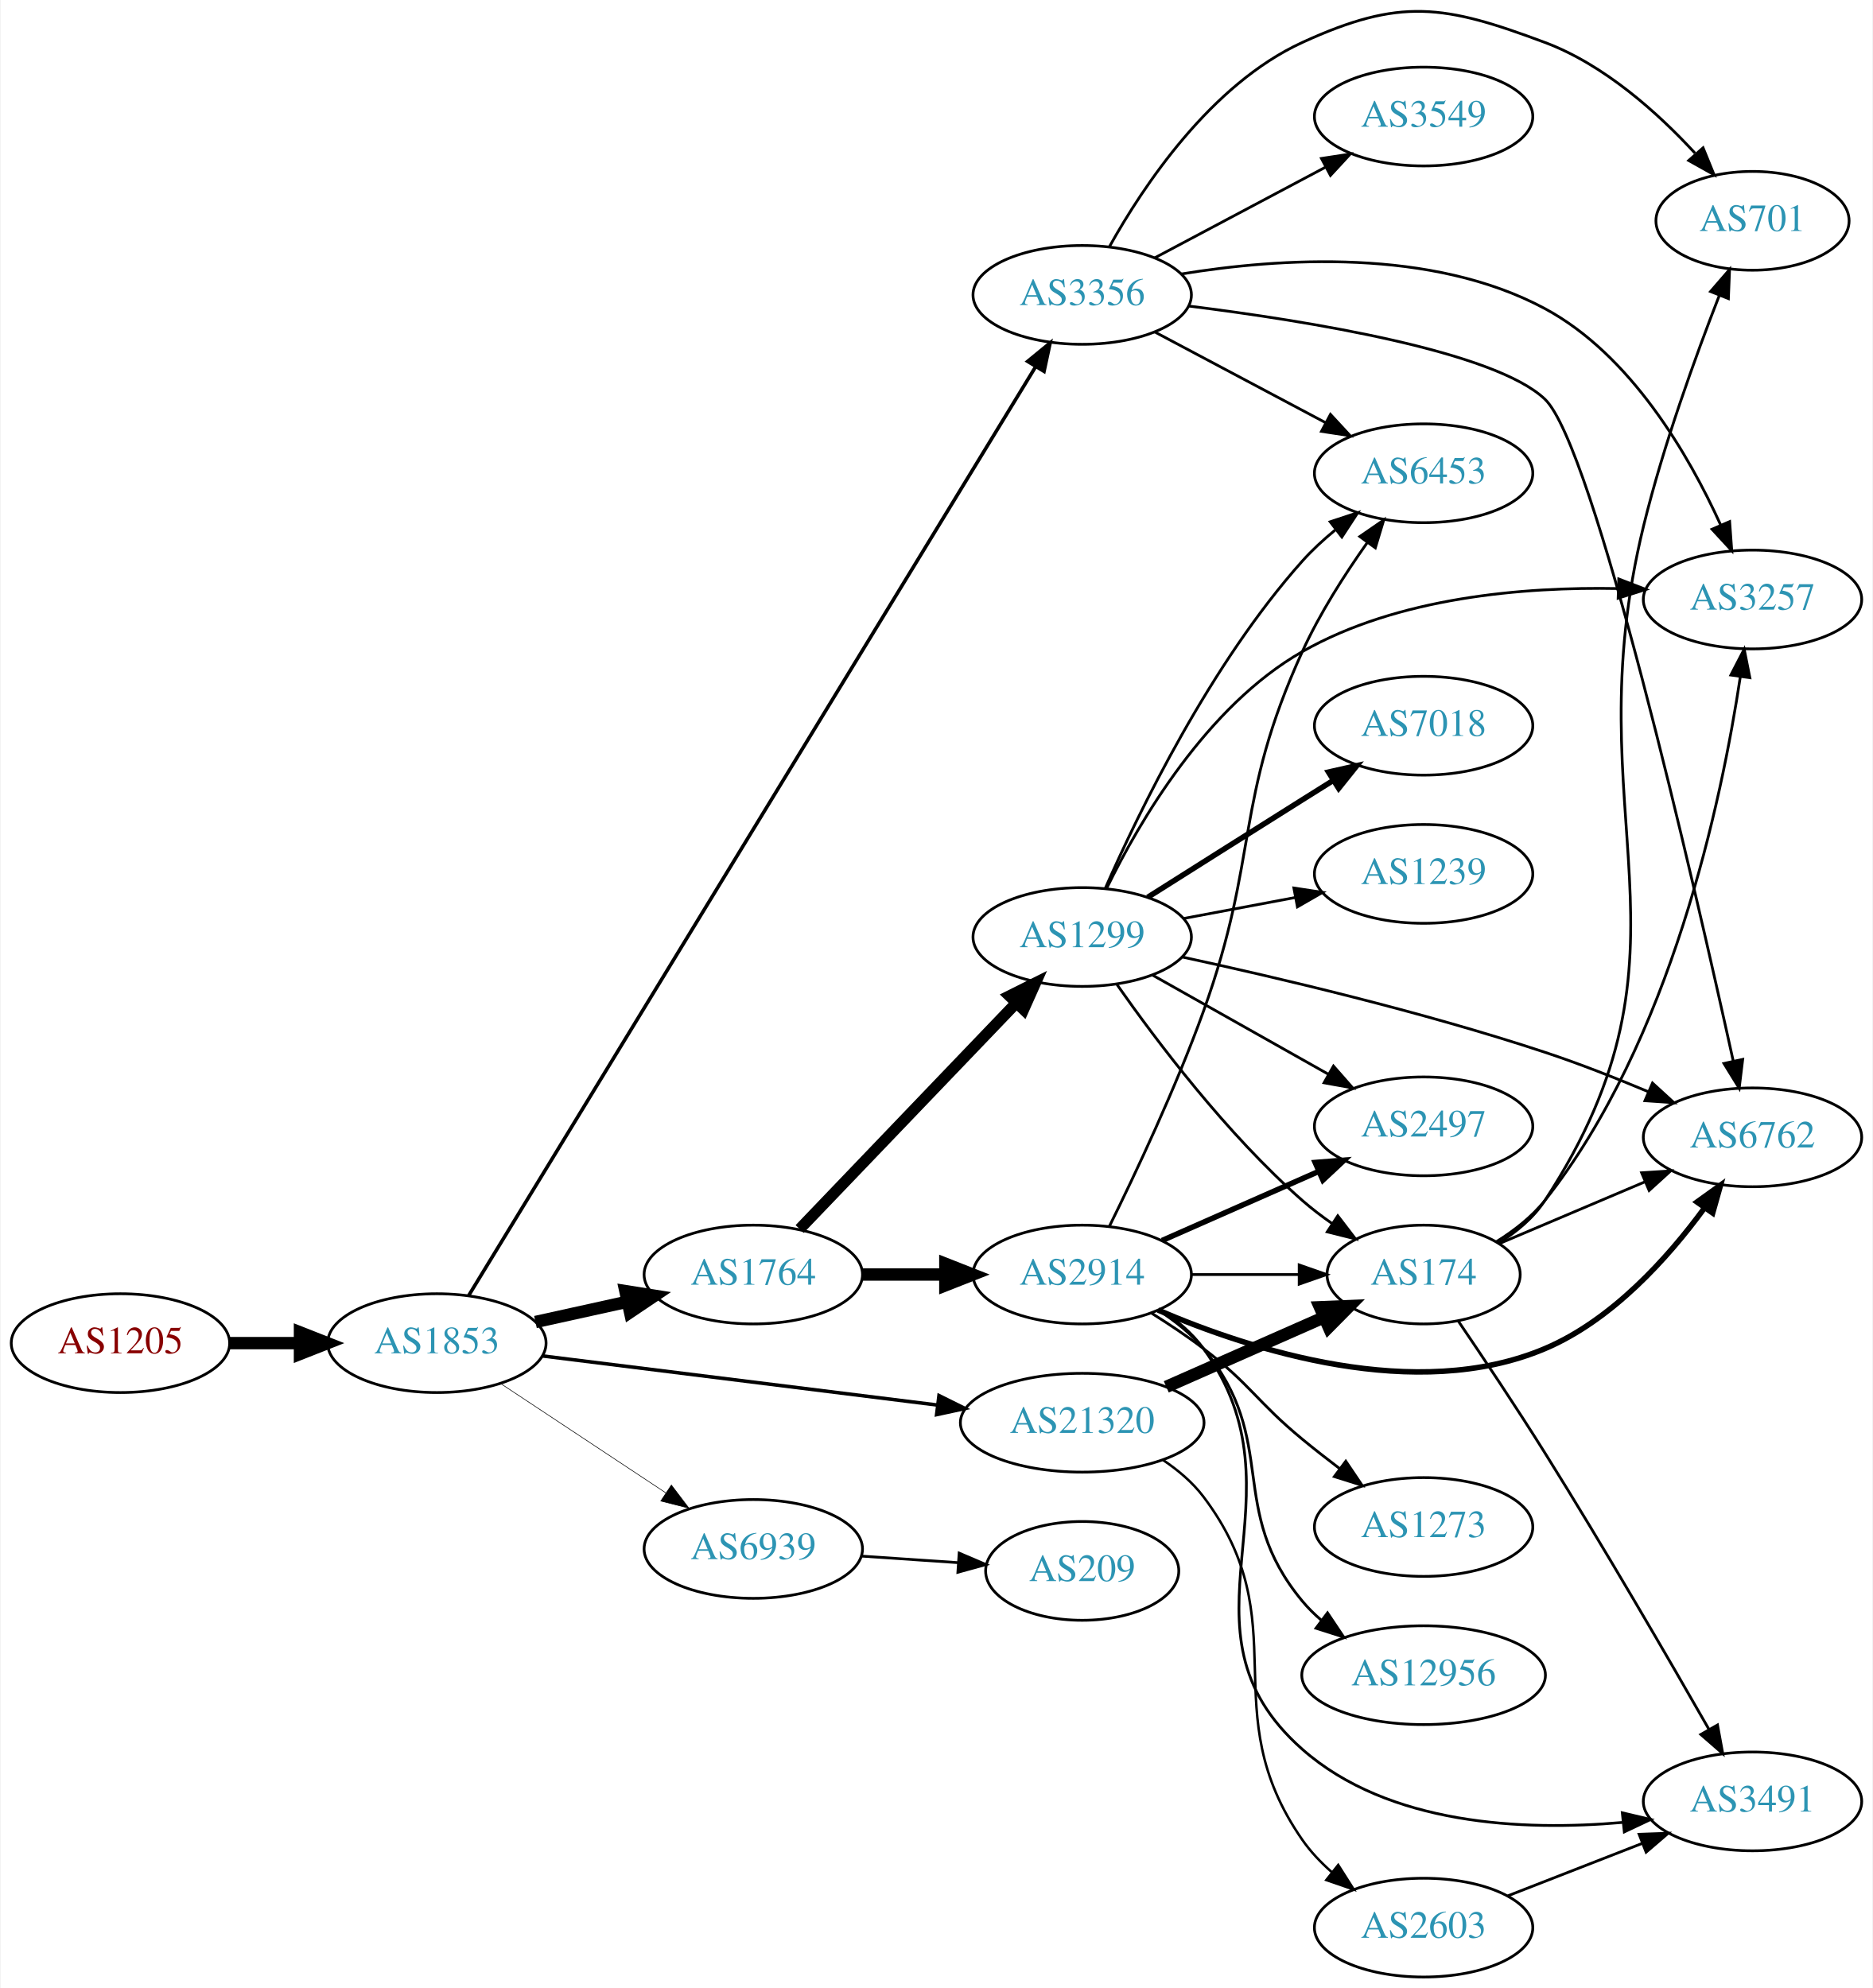
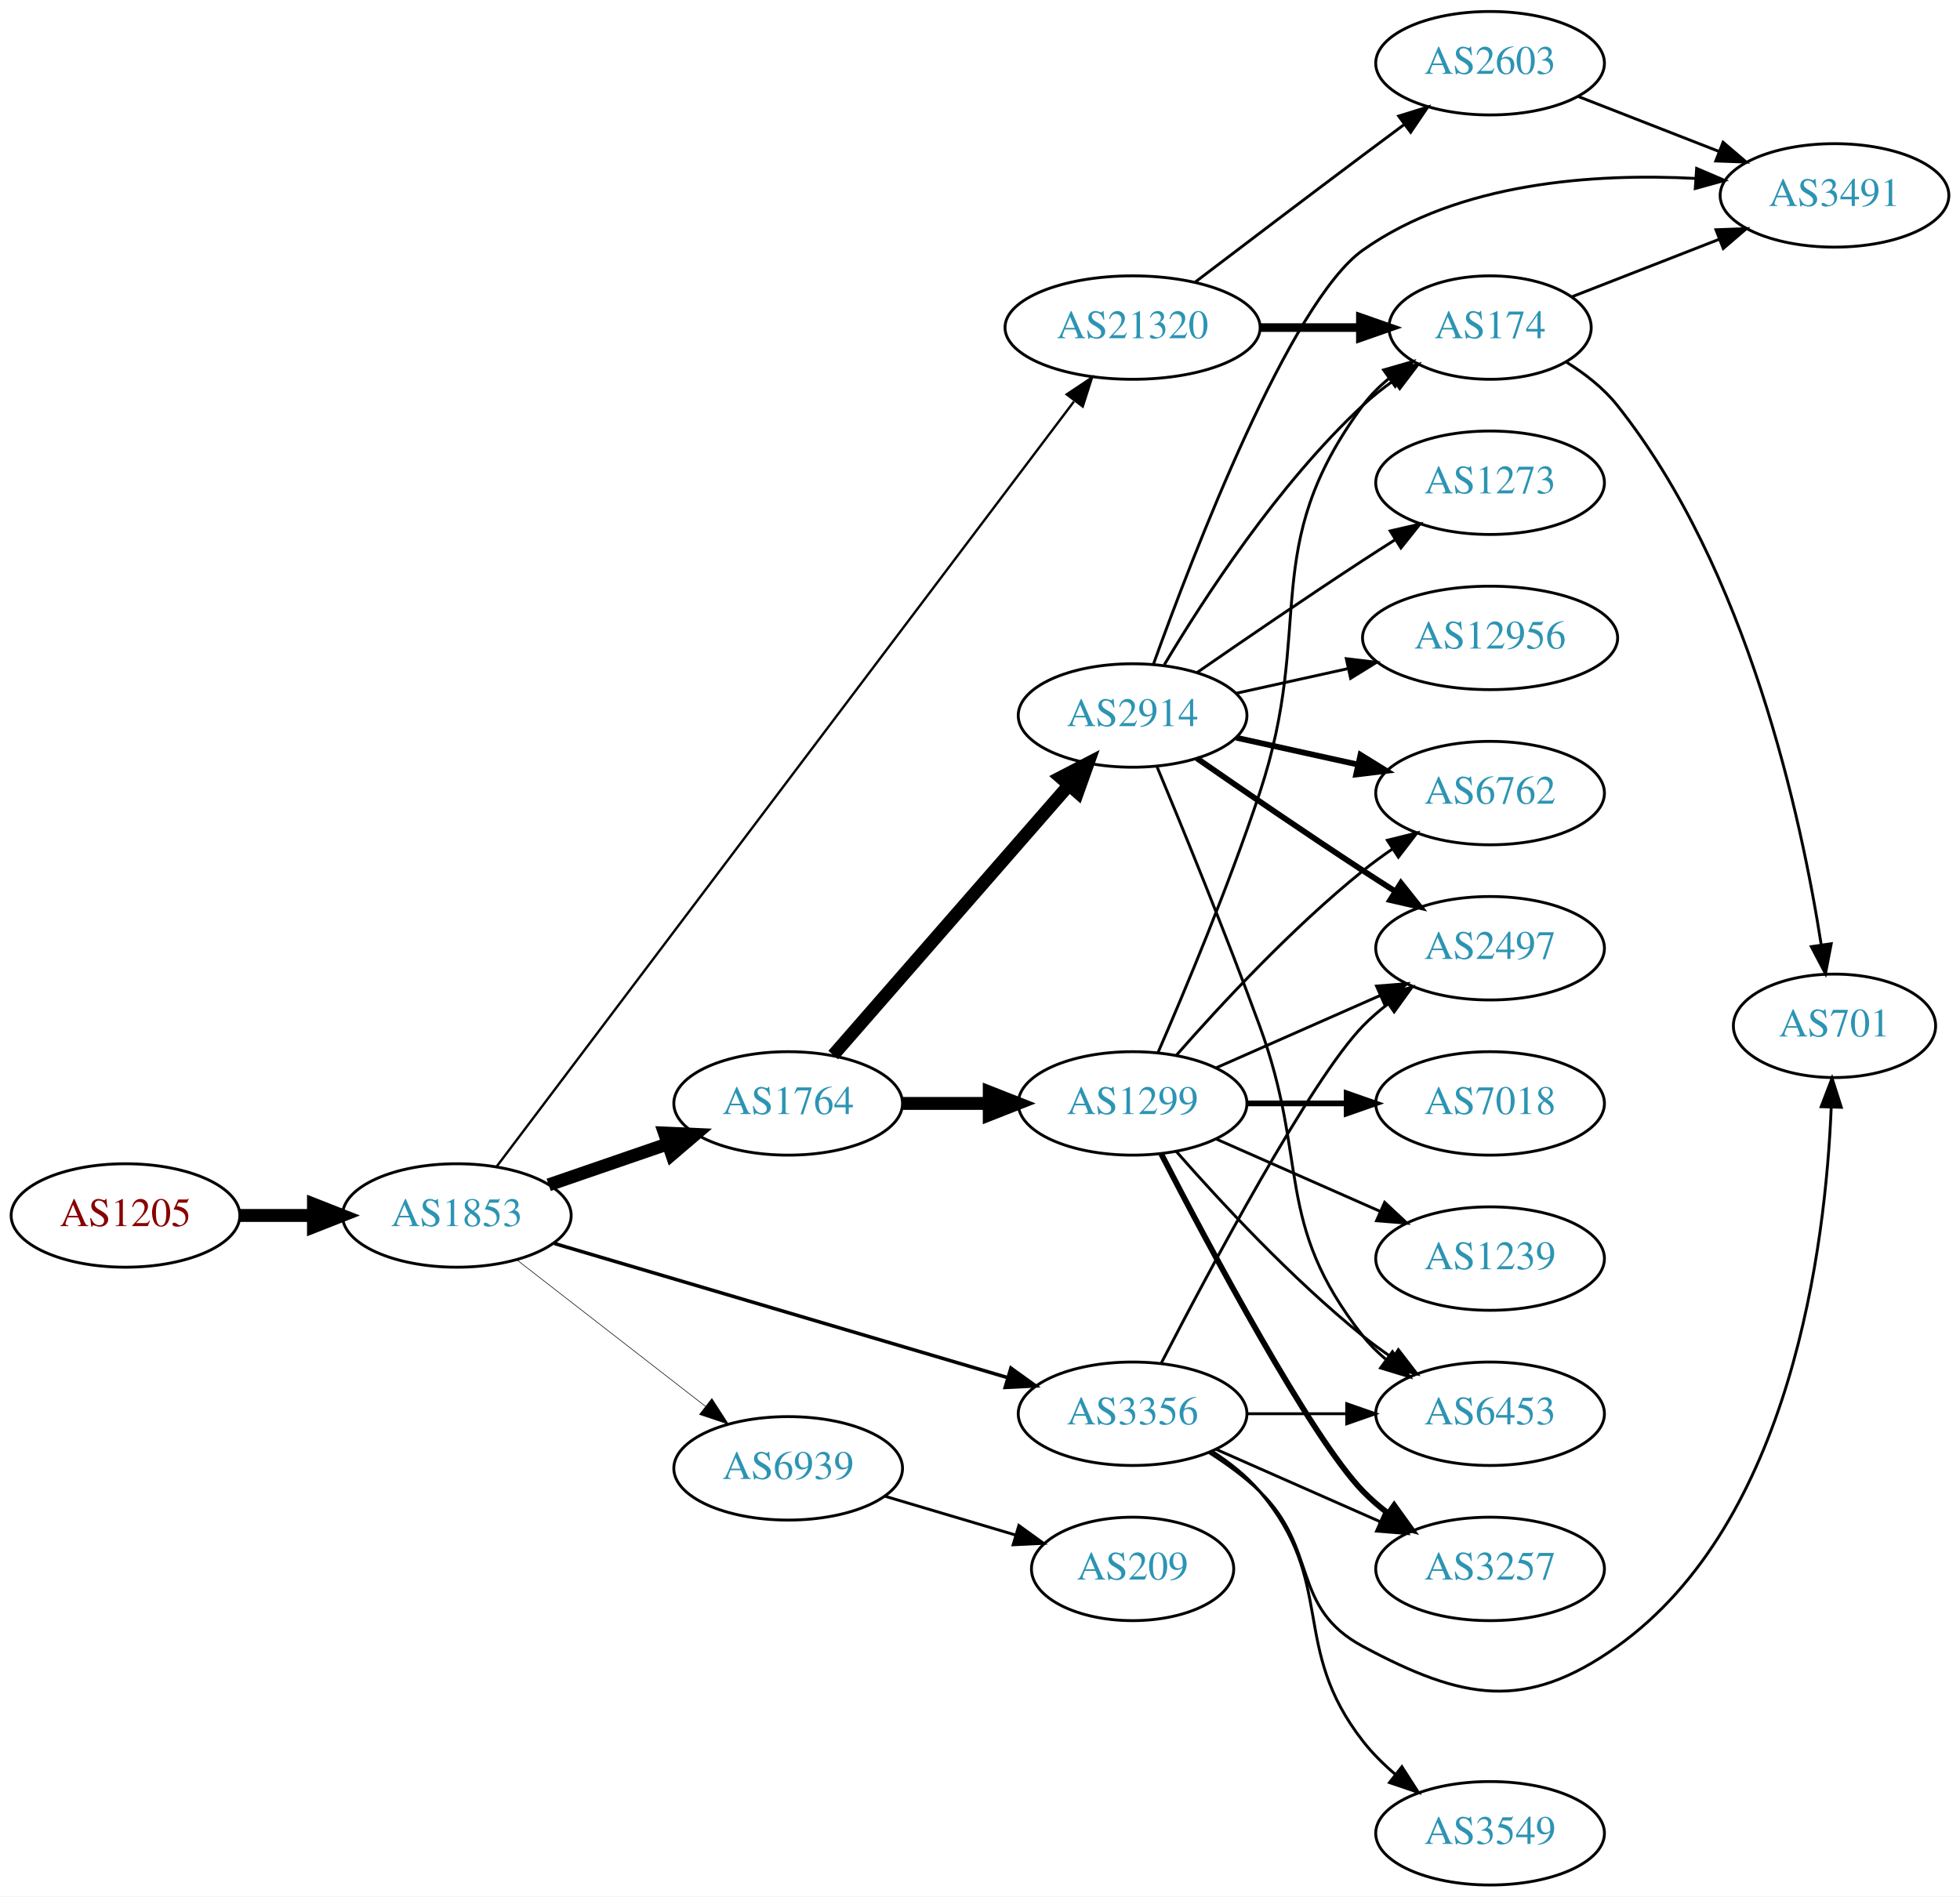
- <svg xmlns="http://www.w3.org/2000/svg" xmlns:xlink="http://www.w3.org/1999/xlink" width="682pt" height="724pt" viewBox="0.00 0.00 681.96 724.47">
-   <g id="graph0" class="graph" transform="scale(1 1) rotate(0) translate(4 720.47)">
-     <polygon fill="white" stroke="none" points="-4,4 -4,-720.47 677.956,-720.47 677.956,4 -4,4" />
+ <svg xmlns="http://www.w3.org/2000/svg" xmlns:xlink="http://www.w3.org/1999/xlink" width="682pt" height="660pt" viewBox="0.00 0.00 681.96 660.00">
+   <g id="graph0" class="graph" transform="scale(1 1) rotate(0) translate(4 656)">
+     <polygon fill="white" stroke="none" points="-4,4 -4,-656 677.956,-656 677.956,4 -4,4" />
    <g id="node1" class="node">
      <g id="a_node1">
        <a xlink:href="/asn/1205" xlink:title="AS1205 ~ University Linz [AT]">
-           <ellipse fill="#ffffff" stroke="black" cx="39.647" cy="-231" rx="39.794" ry="18" />
-           <text text-anchor="middle" x="39.647" y="-227.3" font-family="Times,serif" font-size="14.00" fill="#880000">AS1205</text>
+           <ellipse fill="#ffffff" stroke="black" cx="39.647" cy="-233" rx="39.794" ry="18" />
+           <text text-anchor="middle" x="39.647" y="-229.3" font-family="Times,serif" font-size="14.00" fill="#880000">AS1205</text>
        </a>
      </g>
    </g>
    <g id="node2" class="node">
      <g id="a_node2">
        <a xlink:href="/asn/1853" xlink:title="AS1853 ~ ACOnet Backbone [AT]">
-           <ellipse fill="#ffffff" stroke="black" cx="154.939" cy="-231" rx="39.794" ry="18" />
-           <text text-anchor="middle" x="154.939" y="-227.3" font-family="Times,serif" font-size="14.00" fill="#2c94b3">AS1853</text>
+           <ellipse fill="#ffffff" stroke="black" cx="154.939" cy="-233" rx="39.794" ry="18" />
+           <text text-anchor="middle" x="154.939" y="-229.3" font-family="Times,serif" font-size="14.00" fill="#2c94b3">AS1853</text>
        </a>
      </g>
    </g>
    <g id="edge1" class="edge">
-       <path fill="none" stroke="black" stroke-width="4.5" d="M79.319,-231C87.522,-231 96.286,-231 104.818,-231" />
-       <polygon fill="black" stroke="black" stroke-width="4.5" points="105.057,-234.938 115.057,-231 105.057,-227.063 105.057,-234.938" />
+       <path fill="none" stroke="black" stroke-width="4.5" d="M79.319,-233C87.522,-233 96.286,-233 104.818,-233" />
+       <polygon fill="black" stroke="black" stroke-width="4.5" points="105.057,-236.938 115.057,-233 105.057,-229.063 105.057,-236.938" />
    </g>
    <g id="node3" class="node">
      <g id="a_node3">
-         <a xlink:href="/asn/3356" xlink:title="AS3356 ~ Level 3 Parent, LLC [US]">
-           <ellipse fill="#ffffff" stroke="black" cx="390.075" cy="-613" rx="39.794" ry="18" />
-           <text text-anchor="middle" x="390.075" y="-609.3" font-family="Times,serif" font-size="14.00" fill="#2c94b3">AS3356</text>
+         <a xlink:href="/asn/1764" xlink:title="AS1764 ~ NEXTLAYER-AS [AT]">
+           <ellipse fill="#ffffff" stroke="black" cx="270.232" cy="-272" rx="39.794" ry="18" />
+           <text text-anchor="middle" x="270.232" y="-268.3" font-family="Times,serif" font-size="14.00" fill="#2c94b3">AS1764</text>
        </a>
      </g>
    </g>
    <g id="edge2" class="edge">
-       <path fill="none" stroke="black" stroke-width="1.286" d="M166.563,-248.406C203.808,-309.434 328.613,-513.932 373.131,-586.875" />
-       <polygon fill="black" stroke="black" stroke-width="1.286" points="370.192,-588.779 378.389,-595.491 376.167,-585.132 370.192,-588.779" />
+       <path fill="none" stroke="black" stroke-width="4.5" d="M186.897,-243.657C199.655,-248.049 214.619,-253.2 228.265,-257.897" />
+       <polygon fill="black" stroke="black" stroke-width="4.5" points="227.181,-261.689 237.918,-261.22 229.745,-254.242 227.181,-261.689" />
    </g>
    <g id="node4" class="node">
      <g id="a_node4">
-         <a xlink:href="/asn/1764" xlink:title="AS1764 ~ NEXTLAYER-AS [AT]">
-           <ellipse fill="#ffffff" stroke="black" cx="270.232" cy="-256" rx="39.794" ry="18" />
-           <text text-anchor="middle" x="270.232" y="-252.3" font-family="Times,serif" font-size="14.00" fill="#2c94b3">AS1764</text>
+         <a xlink:href="/asn/3356" xlink:title="AS3356 ~ Level 3 Parent, LLC [US]">
+           <ellipse fill="#ffffff" stroke="black" cx="390.075" cy="-164" rx="39.794" ry="18" />
+           <text text-anchor="middle" x="390.075" y="-160.3" font-family="Times,serif" font-size="14.00" fill="#2c94b3">AS3356</text>
        </a>
      </g>
    </g>
    <g id="edge3" class="edge">
-       <path fill="none" stroke="black" stroke-width="4.5" d="M190.856,-238.705C201.408,-241.033 213.147,-243.624 224.26,-246.076" />
-       <polygon fill="black" stroke="black" stroke-width="4.5" points="223.623,-249.968 234.237,-248.278 225.32,-242.278 223.623,-249.968" />
+       <path fill="none" stroke="black" stroke-width="1.227" d="M188.848,-223.26C230.156,-211.034 301.089,-190.041 346.494,-176.602" />
+       <polygon fill="black" stroke="black" stroke-width="1.227" points="347.739,-179.884 356.334,-173.69 345.752,-173.172 347.739,-179.884" />
    </g>
    <g id="node5" class="node">
      <g id="a_node5">
        <a xlink:href="/asn/21320" xlink:title="AS21320 ~ GEANT Vereniging [EU]">
-           <ellipse fill="#ffffff" stroke="black" cx="390.075" cy="-202" rx="44.393" ry="18" />
-           <text text-anchor="middle" x="390.075" y="-198.3" font-family="Times,serif" font-size="14.00" fill="#2c94b3">AS21320</text>
+           <ellipse fill="#ffffff" stroke="black" cx="390.075" cy="-542" rx="44.393" ry="18" />
+           <text text-anchor="middle" x="390.075" y="-538.3" font-family="Times,serif" font-size="14.00" fill="#2c94b3">AS21320</text>
        </a>
      </g>
    </g>
    <g id="edge4" class="edge">
-       <path fill="none" stroke="black" stroke-width="1.286" d="M193.397,-226.341C232.363,-221.494 293.659,-213.869 337.257,-208.446" />
-       <polygon fill="black" stroke="black" stroke-width="1.286" points="337.889,-211.894 347.38,-207.186 337.025,-204.948 337.889,-211.894" />
+       <path fill="none" stroke="black" stroke-width="0.818" d="M168.806,-250.053C207.565,-301.425 323.376,-454.922 369.655,-516.26" />
+       <polygon fill="black" stroke="black" stroke-width="0.818" points="367.144,-518.744 375.961,-524.618 372.732,-514.528 367.144,-518.744" />
    </g>
    <g id="node6" class="node">
      <g id="a_node6">
        <a xlink:href="/asn/6939" xlink:title="AS6939 ~ Hurricane Electric LLC [US]">
-           <ellipse fill="#ffffff" stroke="black" cx="270.232" cy="-156" rx="39.794" ry="18" />
-           <text text-anchor="middle" x="270.232" y="-152.3" font-family="Times,serif" font-size="14.00" fill="#2c94b3">AS6939</text>
+           <ellipse fill="#ffffff" stroke="black" cx="270.232" cy="-145" rx="39.794" ry="18" />
+           <text text-anchor="middle" x="270.232" y="-141.3" font-family="Times,serif" font-size="14.00" fill="#2c94b3">AS6939</text>
        </a>
      </g>
    </g>
    <g id="edge5" class="edge">
-       <path fill="none" stroke="black" stroke-width="0.214" d="M178.052,-216.361C195.252,-204.975 219.32,-189.042 238.41,-176.405" />
-       <polygon fill="black" stroke="black" stroke-width="0.214" points="240.382,-179.297 246.788,-170.858 236.518,-173.46 240.382,-179.297" />
+       <path fill="none" stroke="black" stroke-width="0.205" d="M175.933,-217.47C194.134,-203.332 221.183,-182.323 241.476,-166.56" />
+       <polygon fill="black" stroke="black" stroke-width="0.205" points="243.688,-169.273 249.439,-160.375 239.394,-163.745 243.688,-169.273" />
    </g>
    <g id="node7" class="node">
      <g id="a_node7">
-         <a xlink:href="/asn/701" xlink:title="AS701 ~ UUNET [US]">
-           <ellipse fill="#ffffff" stroke="black" cx="634.31" cy="-640" rx="35.194" ry="18" />
-           <text text-anchor="middle" x="634.31" y="-636.3" font-family="Times,serif" font-size="14.00" fill="#2c94b3">AS701</text>
+         <a xlink:href="/asn/1299" xlink:title="AS1299 ~ Telia Carrier [EU]">
+           <ellipse fill="#ffffff" stroke="black" cx="390.075" cy="-272" rx="39.794" ry="18" />
+           <text text-anchor="middle" x="390.075" y="-268.3" font-family="Times,serif" font-size="14.00" fill="#2c94b3">AS1299</text>
        </a>
      </g>
    </g>
    <g id="edge6" class="edge">
-       <path fill="none" stroke="black" d="M399.987,-630.565C412.331,-652.705 436.939,-689.712 470.271,-705 505.98,-721.378 521.871,-718.774 558.663,-705 580.253,-696.917 599.715,-679.455 613.349,-664.664" />
-       <polygon fill="black" stroke="black" points="616.302,-666.609 620.301,-656.798 611.056,-661.974 616.302,-666.609" />
+       <path fill="none" stroke="black" stroke-width="4.5" d="M310.145,-272C319.698,-272 330.048,-272 340.011,-272" />
+       <polygon fill="black" stroke="black" stroke-width="4.5" points="340.203,-275.938 350.203,-272 340.203,-268.063 340.203,-275.938" />
    </g>
    <g id="node8" class="node">
      <g id="a_node8">
+         <a xlink:href="/asn/2914" xlink:title="AS2914 ~ NTT America, Inc. [US]">
+           <ellipse fill="#ffffff" stroke="black" cx="390.075" cy="-407" rx="39.794" ry="18" />
+           <text text-anchor="middle" x="390.075" y="-403.3" font-family="Times,serif" font-size="14.00" fill="#2c94b3">AS2914</text>
+         </a>
+       </g>
+     </g>
+     <g id="edge7" class="edge">
+       <path fill="none" stroke="black" stroke-width="4.5" d="M285.919,-288.825C306.496,-312.397 344.033,-355.4 367.706,-382.52" />
+       <polygon fill="black" stroke="black" stroke-width="4.5" points="365.031,-385.443 374.573,-390.387 370.964,-380.264 365.031,-385.443" />
+     </g>
+     <g id="node12" class="node">
+       <g id="a_node12">
+         <a xlink:href="/asn/3257" xlink:title="AS3257 ~ GTT [DE]">
+           <ellipse fill="#ffffff" stroke="black" cx="514.467" cy="-110" rx="39.794" ry="18" />
+           <text text-anchor="middle" x="514.467" y="-106.3" font-family="Times,serif" font-size="14.00" fill="#2c94b3">AS3257</text>
+         </a>
+       </g>
+     </g>
+     <g id="edge16" class="edge">
+       <path fill="none" stroke="black" d="M419.154,-151.611C436.102,-144.134 457.899,-134.517 476.269,-126.412" />
+       <polygon fill="black" stroke="black" points="477.782,-129.57 485.519,-122.331 474.957,-123.166 477.782,-129.57" />
+     </g>
+     <g id="node14" class="node">
+       <g id="a_node14">
+         <a xlink:href="/asn/2497" xlink:title="AS2497 ~ Internet Initiative Japan Inc. [JP]">
+           <ellipse fill="#ffffff" stroke="black" cx="514.467" cy="-326" rx="39.794" ry="18" />
+           <text text-anchor="middle" x="514.467" y="-322.3" font-family="Times,serif" font-size="14.00" fill="#2c94b3">AS2497</text>
+         </a>
+       </g>
+     </g>
+     <g id="edge18" class="edge">
+       <path fill="none" stroke="black" d="M400.04,-181.587C416.631,-213.711 452.087,-280.297 470.271,-299 472.891,-301.695 475.832,-304.239 478.914,-306.608" />
+       <polygon fill="black" stroke="black" points="477.081,-309.597 487.283,-312.455 481.09,-303.859 477.081,-309.597" />
+     </g>
+     <g id="node15" class="node">
+       <g id="a_node15">
+         <a xlink:href="/asn/6453" xlink:title="AS6453 ~ TATA COMMUNICATIONS (AMERICA) INC [US]">
+           <ellipse fill="#ffffff" stroke="black" cx="514.467" cy="-164" rx="39.794" ry="18" />
+           <text text-anchor="middle" x="514.467" y="-160.3" font-family="Times,serif" font-size="14.00" fill="#2c94b3">AS6453</text>
+         </a>
+       </g>
+     </g>
+     <g id="edge17" class="edge">
+       <path fill="none" stroke="black" d="M429.801,-164C440.739,-164 452.79,-164 464.256,-164" />
+       <polygon fill="black" stroke="black" points="464.573,-167.5 474.573,-164 464.573,-160.5 464.573,-167.5" />
+     </g>
+     <g id="node16" class="node">
+       <g id="a_node16">
        <a xlink:href="/asn/3549" xlink:title="AS3549 ~ Level 3 Parent, LLC [US]">
-           <ellipse fill="#ffffff" stroke="black" cx="514.467" cy="-678" rx="39.794" ry="18" />
-           <text text-anchor="middle" x="514.467" y="-674.3" font-family="Times,serif" font-size="14.00" fill="#2c94b3">AS3549</text>
-         </a>
-       </g>
-     </g>
-     <g id="edge7" class="edge">
-       <path fill="none" stroke="black" d="M416.435,-626.468C434.447,-636.034 458.856,-648.997 478.686,-659.528" />
-       <polygon fill="black" stroke="black" points="477.245,-662.726 487.719,-664.326 480.529,-656.544 477.245,-662.726" />
-     </g>
-     <g id="node9" class="node">
-       <g id="a_node9">
-         <a xlink:href="/asn/6762" xlink:title="AS6762 ~ TELECOM ITALIA SPARKLE S.p.A. [IT]">
-           <ellipse fill="#ffffff" stroke="black" cx="634.31" cy="-306" rx="39.794" ry="18" />
-           <text text-anchor="middle" x="634.31" y="-302.3" font-family="Times,serif" font-size="14.00" fill="#2c94b3">AS6762</text>
-         </a>
-       </g>
-     </g>
-     <g id="edge8" class="edge">
-       <path fill="none" stroke="black" d="M428.893,-608.94C472.429,-603.514 540.309,-592.498 558.663,-575 576.441,-558.051 612.87,-399.272 627.265,-333.908" />
-       <polygon fill="black" stroke="black" points="630.736,-334.418 629.457,-323.901 623.898,-332.92 630.736,-334.418" />
-     </g>
-     <g id="node10" class="node">
-       <g id="a_node10">
-         <a xlink:href="/asn/6453" xlink:title="AS6453 ~ TATA COMMUNICATIONS (AMERICA) INC [US]">
-           <ellipse fill="#ffffff" stroke="black" cx="514.467" cy="-548" rx="39.794" ry="18" />
-           <text text-anchor="middle" x="514.467" y="-544.3" font-family="Times,serif" font-size="14.00" fill="#2c94b3">AS6453</text>
-         </a>
-       </g>
-     </g>
-     <g id="edge9" class="edge">
-       <path fill="none" stroke="black" d="M416.435,-599.532C434.447,-589.966 458.856,-577.003 478.686,-566.472" />
-       <polygon fill="black" stroke="black" points="480.529,-569.456 487.719,-561.674 477.245,-563.274 480.529,-569.456" />
+           <ellipse fill="#ffffff" stroke="black" cx="514.467" cy="-18" rx="39.794" ry="18" />
+           <text text-anchor="middle" x="514.467" y="-14.3" font-family="Times,serif" font-size="14.00" fill="#2c94b3">AS3549</text>
+         </a>
+       </g>
+     </g>
+     <g id="edge15" class="edge">
+       <path fill="none" stroke="black" d="M417.772,-150.921C423.769,-147.063 429.701,-142.401 434.271,-137 461.301,-105.055 444.523,-82.987 470.271,-50 473.49,-45.875 477.371,-42.023 481.47,-38.521" />
+       <polygon fill="black" stroke="black" points="483.781,-41.156 489.502,-32.239 479.469,-35.642 483.781,-41.156" />
+     </g>
+     <g id="node17" class="node">
+       <g id="a_node17">
+         <a xlink:href="/asn/701" xlink:title="AS701 ~ UUNET [US]">
+           <ellipse fill="#ffffff" stroke="black" cx="634.31" cy="-299" rx="35.194" ry="18" />
+           <text text-anchor="middle" x="634.31" y="-295.3" font-family="Times,serif" font-size="14.00" fill="#2c94b3">AS701</text>
+         </a>
+       </g>
+     </g>
+     <g id="edge19" class="edge">
+       <path fill="none" stroke="black" d="M416.604,-150.538C422.767,-146.638 429.068,-142.052 434.271,-137 454.964,-116.906 444.84,-96.611 470.271,-83 504.908,-64.463 526.668,-60.205 558.663,-83 619.498,-126.341 631.227,-222.751 633.174,-270.737" />
+       <polygon fill="black" stroke="black" points="629.676,-270.856 633.465,-280.75 636.673,-270.653 629.676,-270.856" />
    </g>
    <g id="node11" class="node">
      <g id="a_node11">
-         <a xlink:href="/asn/3257" xlink:title="AS3257 ~ GTT [DE]">
-           <ellipse fill="#ffffff" stroke="black" cx="634.31" cy="-502" rx="39.794" ry="18" />
-           <text text-anchor="middle" x="634.31" y="-498.3" font-family="Times,serif" font-size="14.00" fill="#2c94b3">AS3257</text>
-         </a>
-       </g>
-     </g>
-     <g id="edge10" class="edge">
-       <path fill="none" stroke="black" d="M426.132,-620.618C461.747,-626.455 517.392,-630.202 558.663,-608 589.987,-591.15 611.082,-554.713 622.642,-529.29" />
-       <polygon fill="black" stroke="black" points="625.98,-530.388 626.742,-519.82 619.557,-527.606 625.98,-530.388" />
-     </g>
-     <g id="node12" class="node">
-       <g id="a_node12">
-         <a xlink:href="/asn/1299" xlink:title="AS1299 ~ Telia Carrier [EU]">
-           <ellipse fill="#ffffff" stroke="black" cx="390.075" cy="-379" rx="39.794" ry="18" />
-           <text text-anchor="middle" x="390.075" y="-375.3" font-family="Times,serif" font-size="14.00" fill="#2c94b3">AS1299</text>
-         </a>
-       </g>
-     </g>
-     <g id="edge11" class="edge">
-       <path fill="none" stroke="black" stroke-width="4.091" d="M287.125,-272.588C307.42,-293.771 342.689,-330.584 365.959,-354.872" />
-       <polygon fill="black" stroke="black" stroke-width="4.091" points="363.555,-357.537 373.058,-362.282 368.724,-352.584 363.555,-357.537" />
-     </g>
-     <g id="node13" class="node">
-       <g id="a_node13">
-         <a xlink:href="/asn/2914" xlink:title="AS2914 ~ NTT America, Inc. [US]">
-           <ellipse fill="#ffffff" stroke="black" cx="390.075" cy="-256" rx="39.794" ry="18" />
-           <text text-anchor="middle" x="390.075" y="-252.3" font-family="Times,serif" font-size="14.00" fill="#2c94b3">AS2914</text>
-         </a>
-       </g>
-     </g>
-     <g id="edge12" class="edge">
-       <path fill="none" stroke="black" stroke-width="4.5" d="M310.145,-256C319.698,-256 330.048,-256 340.011,-256" />
-       <polygon fill="black" stroke="black" stroke-width="4.5" points="340.203,-259.938 350.203,-256 340.203,-252.063 340.203,-259.938" />
-     </g>
-     <g id="node14" class="node">
-       <g id="a_node14">
        <a xlink:href="/asn/174" xlink:title="AS174 ~ Cogent Communications [US]">
-           <ellipse fill="#ffffff" stroke="black" cx="514.467" cy="-256" rx="35.194" ry="18" />
-           <text text-anchor="middle" x="514.467" y="-252.3" font-family="Times,serif" font-size="14.00" fill="#2c94b3">AS174</text>
+           <ellipse fill="#ffffff" stroke="black" cx="514.467" cy="-542" rx="35.194" ry="18" />
+           <text text-anchor="middle" x="514.467" y="-538.3" font-family="Times,serif" font-size="14.00" fill="#2c94b3">AS174</text>
        </a>
      </g>
    </g>
    <g id="edge28" class="edge">
-       <path fill="none" stroke="black" stroke-width="4.5" d="M420.703,-215.072C437.974,-222.692 459.864,-232.35 478.043,-240.371" />
-       <polygon fill="black" stroke="black" stroke-width="4.5" points="476.697,-244.081 487.436,-244.515 479.876,-236.876 476.697,-244.081" />
+       <path fill="none" stroke="black" stroke-width="3" d="M434.57,-542C445.828,-542 457.96,-542 469.254,-542" />
+       <polygon fill="black" stroke="black" stroke-width="3" points="469.341,-545.5 479.341,-542 469.341,-538.5 469.341,-545.5" />
    </g>
    <g id="node21" class="node">
      <g id="a_node21">
        <a xlink:href="/asn/2603" xlink:title="AS2603 ~ NORDUnet [NO]">
-           <ellipse fill="#ffffff" stroke="black" cx="514.467" cy="-18" rx="39.794" ry="18" />
-           <text text-anchor="middle" x="514.467" y="-14.3" font-family="Times,serif" font-size="14.00" fill="#2c94b3">AS2603</text>
+           <ellipse fill="#ffffff" stroke="black" cx="514.467" cy="-634" rx="39.794" ry="18" />
+           <text text-anchor="middle" x="514.467" y="-630.3" font-family="Times,serif" font-size="14.00" fill="#2c94b3">AS2603</text>
        </a>
      </g>
    </g>
    <g id="edge27" class="edge">
-       <path fill="none" stroke="black" stroke-width="0.9" d="M419.554,-188.386C425.058,-184.685 430.33,-180.225 434.271,-175 469.088,-128.846 437.303,-97.492 470.271,-50 473.255,-45.702 477.003,-41.752 481.038,-38.203" />
-       <polygon fill="black" stroke="black" stroke-width="0.9" points="483.352,-40.835 489.026,-31.888 479.011,-35.344 483.352,-40.835" />
+       <path fill="none" stroke="black" d="M411.872,-557.852C427.818,-569.984 450.392,-587.107 470.271,-602 474.846,-605.427 479.704,-609.047 484.449,-612.57" />
+       <polygon fill="black" stroke="black" points="482.662,-615.602 492.78,-618.745 486.83,-609.978 482.662,-615.602" />
    </g>
    <g id="node22" class="node">
      <g id="a_node22">
        <a xlink:href="/asn/209" xlink:title="AS209 ~ CenturyLink Communications, LLC [US]">
-           <ellipse fill="#ffffff" stroke="black" cx="390.075" cy="-148" rx="35.194" ry="18" />
-           <text text-anchor="middle" x="390.075" y="-144.3" font-family="Times,serif" font-size="14.00" fill="#2c94b3">AS209</text>
-         </a>
-       </g>
-     </g>
-     <g id="edge34" class="edge">
-       <path fill="none" stroke="black" d="M309.493,-153.403C320.824,-152.633 333.323,-151.785 344.991,-150.993" />
-       <polygon fill="black" stroke="black" points="345.241,-154.484 354.981,-150.315 344.767,-147.5 345.241,-154.484" />
-     </g>
-     <g id="edge17" class="edge">
-       <path fill="none" stroke="black" d="M426.495,-371.723C460.715,-364.319 513.813,-351.842 558.663,-337 571.172,-332.86 584.548,-327.587 596.471,-322.568" />
-       <polygon fill="black" stroke="black" points="597.863,-325.779 605.677,-318.625 595.107,-319.345 597.863,-325.779" />
-     </g>
-     <g id="edge18" class="edge">
-       <path fill="none" stroke="black" d="M398.555,-396.917C410.709,-424.601 436.794,-478.492 470.271,-516 473.831,-519.988 477.96,-523.794 482.226,-527.299" />
-       <polygon fill="black" stroke="black" points="480.42,-530.325 490.484,-533.638 484.683,-524.773 480.42,-530.325" />
+           <ellipse fill="#ffffff" stroke="black" cx="390.075" cy="-110" rx="35.194" ry="18" />
+           <text text-anchor="middle" x="390.075" y="-106.3" font-family="Times,serif" font-size="14.00" fill="#2c94b3">AS209</text>
+         </a>
+       </g>
+     </g>
+     <g id="edge32" class="edge">
+       <path fill="none" stroke="black" d="M303.745,-135.343C317.805,-131.168 334.394,-126.241 349.189,-121.846" />
+       <polygon fill="black" stroke="black" points="350.502,-125.108 359.092,-118.905 348.509,-118.397 350.502,-125.108" />
+     </g>
+     <g id="node9" class="node">
+       <g id="a_node9">
+         <a xlink:href="/asn/7018" xlink:title="AS7018 ~ AT&amp;T Services, Inc. [US]">
+           <ellipse fill="#ffffff" stroke="black" cx="514.467" cy="-272" rx="39.794" ry="18" />
+           <text text-anchor="middle" x="514.467" y="-268.3" font-family="Times,serif" font-size="14.00" fill="#2c94b3">AS7018</text>
+         </a>
+       </g>
+     </g>
+     <g id="edge8" class="edge">
+       <path fill="none" stroke="black" stroke-width="2" d="M429.801,-272C440.739,-272 452.79,-272 464.256,-272" />
+       <polygon fill="black" stroke="black" stroke-width="2" points="464.573,-275.5 474.573,-272 464.573,-268.5 464.573,-275.5" />
+     </g>
+     <g id="node10" class="node">
+       <g id="a_node10">
+         <a xlink:href="/asn/1239" xlink:title="AS1239 ~ Sprint [US]">
+           <ellipse fill="#ffffff" stroke="black" cx="514.467" cy="-218" rx="39.794" ry="18" />
+           <text text-anchor="middle" x="514.467" y="-214.3" font-family="Times,serif" font-size="14.00" fill="#2c94b3">AS1239</text>
+         </a>
+       </g>
+     </g>
+     <g id="edge9" class="edge">
+       <path fill="none" stroke="black" d="M419.154,-259.611C436.102,-252.134 457.899,-242.517 476.269,-234.412" />
+       <polygon fill="black" stroke="black" points="477.782,-237.57 485.519,-230.331 474.957,-231.166 477.782,-237.57" />
+     </g>
+     <g id="edge10" class="edge">
+       <path fill="none" stroke="black" d="M398.925,-289.72C408.137,-310.918 423.518,-347.61 434.271,-380 453.836,-438.934 433.368,-465.059 470.271,-515 472.814,-518.441 475.938,-521.545 479.333,-524.318" />
+       <polygon fill="black" stroke="black" points="477.42,-527.252 487.6,-530.186 481.471,-521.544 477.42,-527.252" />
+     </g>
+     <g id="edge11" class="edge">
+       <path fill="none" stroke="black" stroke-width="2" d="M400.04,-254.413C416.631,-222.289 452.087,-155.703 470.271,-137 472.891,-134.305 475.832,-131.761 478.914,-129.392" />
+       <polygon fill="black" stroke="black" stroke-width="2" points="481.09,-132.141 487.283,-123.545 477.081,-126.403 481.09,-132.141" />
+     </g>
+     <g id="node13" class="node">
+       <g id="a_node13">
+         <a xlink:href="/asn/6762" xlink:title="AS6762 ~ TELECOM ITALIA SPARKLE S.p.A. [IT]">
+           <ellipse fill="#ffffff" stroke="black" cx="514.467" cy="-380" rx="39.794" ry="18" />
+           <text text-anchor="middle" x="514.467" y="-376.3" font-family="Times,serif" font-size="14.00" fill="#2c94b3">AS6762</text>
+         </a>
+       </g>
+     </g>
+     <g id="edge12" class="edge">
+       <path fill="none" stroke="black" d="M405.227,-288.663C420.329,-305.894 445.45,-333.024 470.271,-353 473.526,-355.62 477.052,-358.192 480.636,-360.646" />
+       <polygon fill="black" stroke="black" points="478.724,-363.577 489.009,-366.121 482.555,-357.719 478.724,-363.577" />
    </g>
    <g id="edge13" class="edge">
-       <path fill="none" stroke="black" d="M399.075,-396.917C410.872,-421.008 435.371,-463.111 470.271,-483 505.161,-502.884 551.044,-506.634 585.244,-505.988" />
-       <polygon fill="black" stroke="black" points="585.575,-509.479 595.457,-505.659 585.35,-502.482 585.575,-509.479" />
+       <path fill="none" stroke="black" d="M419.154,-284.389C436.102,-291.866 457.899,-301.483 476.269,-309.588" />
+       <polygon fill="black" stroke="black" points="474.957,-312.834 485.519,-313.669 477.782,-306.43 474.957,-312.834" />
    </g>
    <g id="edge14" class="edge">
-       <path fill="none" stroke="black" d="M402.785,-361.614C417.096,-341.199 442.815,-307.072 470.271,-283 473.654,-280.034 477.399,-277.18 481.227,-274.512" />
-       <polygon fill="black" stroke="black" points="483.195,-277.406 489.635,-268.993 479.354,-271.554 483.195,-277.406" />
-     </g>
-     <g id="node15" class="node">
-       <g id="a_node15">
-         <a xlink:href="/asn/1239" xlink:title="AS1239 ~ Sprint [US]">
-           <ellipse fill="#ffffff" stroke="black" cx="514.467" cy="-402" rx="39.794" ry="18" />
-           <text text-anchor="middle" x="514.467" y="-398.3" font-family="Times,serif" font-size="14.00" fill="#2c94b3">AS1239</text>
-         </a>
-       </g>
-     </g>
-     <g id="edge15" class="edge">
-       <path fill="none" stroke="black" d="M427.135,-385.776C439.834,-388.163 454.28,-390.878 467.674,-393.395" />
-       <polygon fill="black" stroke="black" points="467.191,-396.865 477.665,-395.272 468.484,-389.985 467.191,-396.865" />
-     </g>
-     <g id="node16" class="node">
-       <g id="a_node16">
-         <a xlink:href="/asn/7018" xlink:title="AS7018 ~ AT&amp;T Services, Inc. [US]">
-           <ellipse fill="#ffffff" stroke="black" cx="514.467" cy="-456" rx="39.794" ry="18" />
-           <text text-anchor="middle" x="514.467" y="-452.3" font-family="Times,serif" font-size="14.00" fill="#2c94b3">AS7018</text>
-         </a>
-       </g>
-     </g>
-     <g id="edge16" class="edge">
-       <path fill="none" stroke="black" stroke-width="2" d="M413.931,-393.468C429.741,-403.467 451.27,-417.064 470.271,-429 473.894,-431.276 477.69,-433.656 481.464,-436.019" />
-       <polygon fill="black" stroke="black" stroke-width="2" points="479.806,-439.11 490.14,-441.446 483.519,-433.176 479.806,-439.11" />
-     </g>
-     <g id="node17" class="node">
-       <g id="a_node17">
-         <a xlink:href="/asn/2497" xlink:title="AS2497 ~ Internet Initiative Japan Inc. [JP]">
-           <ellipse fill="#ffffff" stroke="black" cx="514.467" cy="-310" rx="39.794" ry="18" />
-           <text text-anchor="middle" x="514.467" y="-306.3" font-family="Times,serif" font-size="14.00" fill="#2c94b3">AS2497</text>
-         </a>
-       </g>
-     </g>
-     <g id="edge19" class="edge">
-       <path fill="none" stroke="black" d="M415.549,-365.203C433.939,-354.835 459.351,-340.509 479.678,-329.049" />
-       <polygon fill="black" stroke="black" points="481.624,-331.97 488.616,-324.01 478.186,-325.872 481.624,-331.97" />
-     </g>
-     <g id="edge22" class="edge">
-       <path fill="none" stroke="black" stroke-width="2" d="M417.695,-243.058C451.685,-228.442 511.713,-209.124 558.663,-229 583.122,-239.354 603.502,-262.08 616.753,-280.173" />
-       <polygon fill="black" stroke="black" stroke-width="2" points="614.063,-282.433 622.672,-288.608 619.793,-278.412 614.063,-282.433" />
+       <path fill="none" stroke="black" d="M405.227,-255.337C420.329,-238.106 445.45,-210.976 470.271,-191 473.526,-188.38 477.052,-185.808 480.636,-183.354" />
+       <polygon fill="black" stroke="black" points="482.555,-186.281 489.009,-177.879 478.724,-180.423 482.555,-186.281" />
+     </g>
+     <g id="edge23" class="edge">
+       <path fill="none" stroke="black" d="M401.121,-424.671C414.692,-447.472 440.624,-487.472 470.271,-515 473.568,-518.061 477.261,-520.972 481.061,-523.672" />
+       <polygon fill="black" stroke="black" points="479.172,-526.619 489.443,-529.22 483.036,-520.781 479.172,-526.619" />
+     </g>
+     <g id="edge20" class="edge">
+       <path fill="none" stroke="black" stroke-width="2" d="M426.148,-399.263C439.335,-396.354 454.515,-393.005 468.48,-389.924" />
+       <polygon fill="black" stroke="black" stroke-width="2" points="469.378,-393.31 478.389,-387.738 467.87,-386.475 469.378,-393.31" />
+     </g>
+     <g id="edge21" class="edge">
+       <path fill="none" stroke="black" stroke-width="2" d="M412.432,-392.099C428.283,-381.123 450.486,-365.921 470.271,-353 473.853,-350.661 477.624,-348.241 481.384,-345.856" />
+       <polygon fill="black" stroke="black" stroke-width="2" points="483.446,-348.693 490.045,-340.404 479.717,-342.769 483.446,-348.693" />
    </g>
    <g id="edge25" class="edge">
-       <path fill="none" stroke="black" d="M400.041,-273.706C409.429,-292.715 424.182,-323.97 434.271,-352 454.72,-408.812 445.245,-428.05 470.271,-483 476.581,-496.855 485.673,-511.069 493.89,-522.658" />
-       <polygon fill="black" stroke="black" points="491.222,-524.941 499.942,-530.96 496.879,-520.817 491.222,-524.941" />
-     </g>
-     <g id="edge23" class="edge">
-       <path fill="none" stroke="black" d="M429.801,-256C442.29,-256 456.228,-256 469.092,-256" />
-       <polygon fill="black" stroke="black" points="469.13,-259.5 479.13,-256 469.13,-252.5 469.13,-259.5" />
-     </g>
-     <g id="edge21" class="edge">
-       <path fill="none" stroke="black" stroke-width="2" d="M419.154,-268.389C436.102,-275.866 457.899,-285.483 476.269,-293.588" />
-       <polygon fill="black" stroke="black" stroke-width="2" points="474.957,-296.834 485.519,-297.669 477.782,-290.43 474.957,-296.834" />
+       <path fill="none" stroke="black" d="M398.584,-389.161C407.468,-367.848 422.533,-331.046 434.271,-299 451.673,-251.49 438.972,-230.754 470.271,-191 472.596,-188.047 475.34,-185.33 478.299,-182.853" />
+       <polygon fill="black" stroke="black" points="480.492,-185.585 486.496,-176.855 476.358,-179.936 480.492,-185.585" />
    </g>
    <g id="node18" class="node">
      <g id="a_node18">
        <a xlink:href="/asn/12956" xlink:title="AS12956 ~ TELXIUS [ES]">
-           <ellipse fill="#ffffff" stroke="black" cx="514.467" cy="-110" rx="44.393" ry="18" />
-           <text text-anchor="middle" x="514.467" y="-106.3" font-family="Times,serif" font-size="14.00" fill="#2c94b3">AS12956</text>
-         </a>
-       </g>
-     </g>
-     <g id="edge20" class="edge">
-       <path fill="none" stroke="black" d="M417.847,-242.983C423.841,-239.124 429.754,-234.445 434.271,-229 462.307,-195.208 442.235,-170.792 470.271,-137 472.36,-134.482 474.748,-132.127 477.304,-129.942" />
-       <polygon fill="black" stroke="black" points="479.455,-132.704 485.349,-123.899 475.251,-127.107 479.455,-132.704" />
+           <ellipse fill="#ffffff" stroke="black" cx="514.467" cy="-434" rx="44.393" ry="18" />
+           <text text-anchor="middle" x="514.467" y="-430.3" font-family="Times,serif" font-size="14.00" fill="#2c94b3">AS12956</text>
+         </a>
+       </g>
+     </g>
+     <g id="edge22" class="edge">
+       <path fill="none" stroke="black" d="M426.148,-414.737C438.187,-417.393 451.887,-420.415 464.808,-423.266" />
+       <polygon fill="black" stroke="black" points="464.437,-426.768 474.957,-425.505 465.945,-419.932 464.437,-426.768" />
    </g>
    <g id="node19" class="node">
      <g id="a_node19">
        <a xlink:href="/asn/3491" xlink:title="AS3491 ~ PCCW Global, Inc. [US]">
-           <ellipse fill="#ffffff" stroke="black" cx="634.31" cy="-64" rx="39.794" ry="18" />
-           <text text-anchor="middle" x="634.31" y="-60.3" font-family="Times,serif" font-size="14.00" fill="#2c94b3">AS3491</text>
+           <ellipse fill="#ffffff" stroke="black" cx="634.31" cy="-588" rx="39.794" ry="18" />
+           <text text-anchor="middle" x="634.31" y="-584.3" font-family="Times,serif" font-size="14.00" fill="#2c94b3">AS3491</text>
        </a>
      </g>
    </g>
    <g id="edge24" class="edge">
-       <path fill="none" stroke="black" d="M418.367,-243.386C424.345,-239.515 430.12,-234.729 434.271,-229 473.48,-174.878 420.138,-127.195 470.271,-83 501.692,-55.3 550.782,-53.146 586.891,-56.334" />
-       <polygon fill="black" stroke="black" points="586.864,-59.85 597.175,-57.414 587.596,-52.888 586.864,-59.85" />
+       <path fill="none" stroke="black" d="M397.324,-424.841C411.095,-463.094 444.848,-551.001 470.271,-569 503.717,-592.679 551.034,-595.751 586.084,-593.895" />
+       <polygon fill="black" stroke="black" points="586.34,-597.386 596.08,-593.216 585.866,-590.402 586.34,-597.386" />
    </g>
    <g id="node20" class="node">
      <g id="a_node20">
        <a xlink:href="/asn/1273" xlink:title="AS1273 ~ Vodafone Group PLC [EU]">
-           <ellipse fill="#ffffff" stroke="black" cx="514.467" cy="-164" rx="39.794" ry="18" />
-           <text text-anchor="middle" x="514.467" y="-160.3" font-family="Times,serif" font-size="14.00" fill="#2c94b3">AS1273</text>
+           <ellipse fill="#ffffff" stroke="black" cx="514.467" cy="-488" rx="39.794" ry="18" />
+           <text text-anchor="middle" x="514.467" y="-484.3" font-family="Times,serif" font-size="14.00" fill="#2c94b3">AS1273</text>
        </a>
      </g>
    </g>
    <g id="edge26" class="edge">
-       <path fill="none" stroke="black" d="M415.364,-241.904C421.675,-237.951 428.358,-233.498 434.271,-229 451.546,-215.859 453.528,-209.812 470.271,-196 474.591,-192.437 479.258,-188.786 483.874,-185.284" />
-       <polygon fill="black" stroke="black" points="486.115,-187.978 492.038,-179.193 481.93,-182.368 486.115,-187.978" />
+       <path fill="none" stroke="black" d="M412.432,-421.901C428.283,-432.877 450.486,-448.079 470.271,-461 473.853,-463.339 477.624,-465.759 481.384,-468.144" />
+       <polygon fill="black" stroke="black" points="479.717,-471.231 490.045,-473.596 483.446,-465.307 479.717,-471.231" />
    </g>
    <g id="edge30" class="edge">
-       <path fill="none" stroke="black" d="M541.811,-267.483C548.263,-271.497 554.503,-276.633 558.663,-283 619.102,-375.504 568.379,-421.674 594.663,-529 601.819,-558.219 613.549,-590.595 622.212,-612.803" />
-       <polygon fill="black" stroke="black" points="619.014,-614.234 625.949,-622.243 625.523,-611.657 619.014,-614.234" />
-     </g>
-     <g id="edge33" class="edge">
-       <path fill="none" stroke="black" d="M541.913,-267.221C557.601,-273.877 577.757,-282.429 595.146,-289.807" />
-       <polygon fill="black" stroke="black" points="593.904,-293.082 604.476,-293.766 596.638,-286.638 593.904,-293.082" />
+       <path fill="none" stroke="black" d="M541.046,-529.965C547.496,-525.949 553.926,-520.95 558.663,-515 604.099,-457.938 622.773,-371.438 629.691,-327.208" />
+       <polygon fill="black" stroke="black" points="633.174,-327.574 631.17,-317.17 626.249,-326.553 633.174,-327.574" />
    </g>
    <g id="edge31" class="edge">
-       <path fill="none" stroke="black" d="M541.063,-268.021C547.513,-272.037 553.938,-277.04 558.663,-283 604.655,-341.013 623.115,-429.004 629.847,-473.74" />
-       <polygon fill="black" stroke="black" points="626.415,-474.472 631.282,-483.883 633.346,-473.491 626.415,-474.472" />
-     </g>
-     <g id="edge32" class="edge">
-       <path fill="none" stroke="black" d="M527.095,-239.061C535.942,-226.04 548.316,-207.542 558.663,-191 580.164,-156.626 603.662,-116.122 618.437,-90.263" />
-       <polygon fill="black" stroke="black" points="621.557,-91.858 623.467,-81.436 615.475,-88.392 621.557,-91.858" />
+       <path fill="none" stroke="black" d="M542.799,-552.669C558.031,-558.615 577.262,-566.122 594.077,-572.685" />
+       <polygon fill="black" stroke="black" points="593.061,-576.046 603.649,-576.422 595.606,-569.525 593.061,-576.046" />
    </g>
    <g id="edge29" class="edge">
-       <path fill="none" stroke="black" d="M545.204,-29.608C559.997,-35.383 578.075,-42.439 593.996,-48.654" />
-       <polygon fill="black" stroke="black" points="592.994,-52.02 603.583,-52.396 595.54,-45.499 592.994,-52.02" />
+       <path fill="none" stroke="black" d="M545.204,-622.392C559.997,-616.618 578.075,-609.561 593.996,-603.346" />
+       <polygon fill="black" stroke="black" points="595.54,-606.501 603.583,-599.604 592.994,-599.98 595.54,-606.501" />
    </g>
  </g>
</svg>
